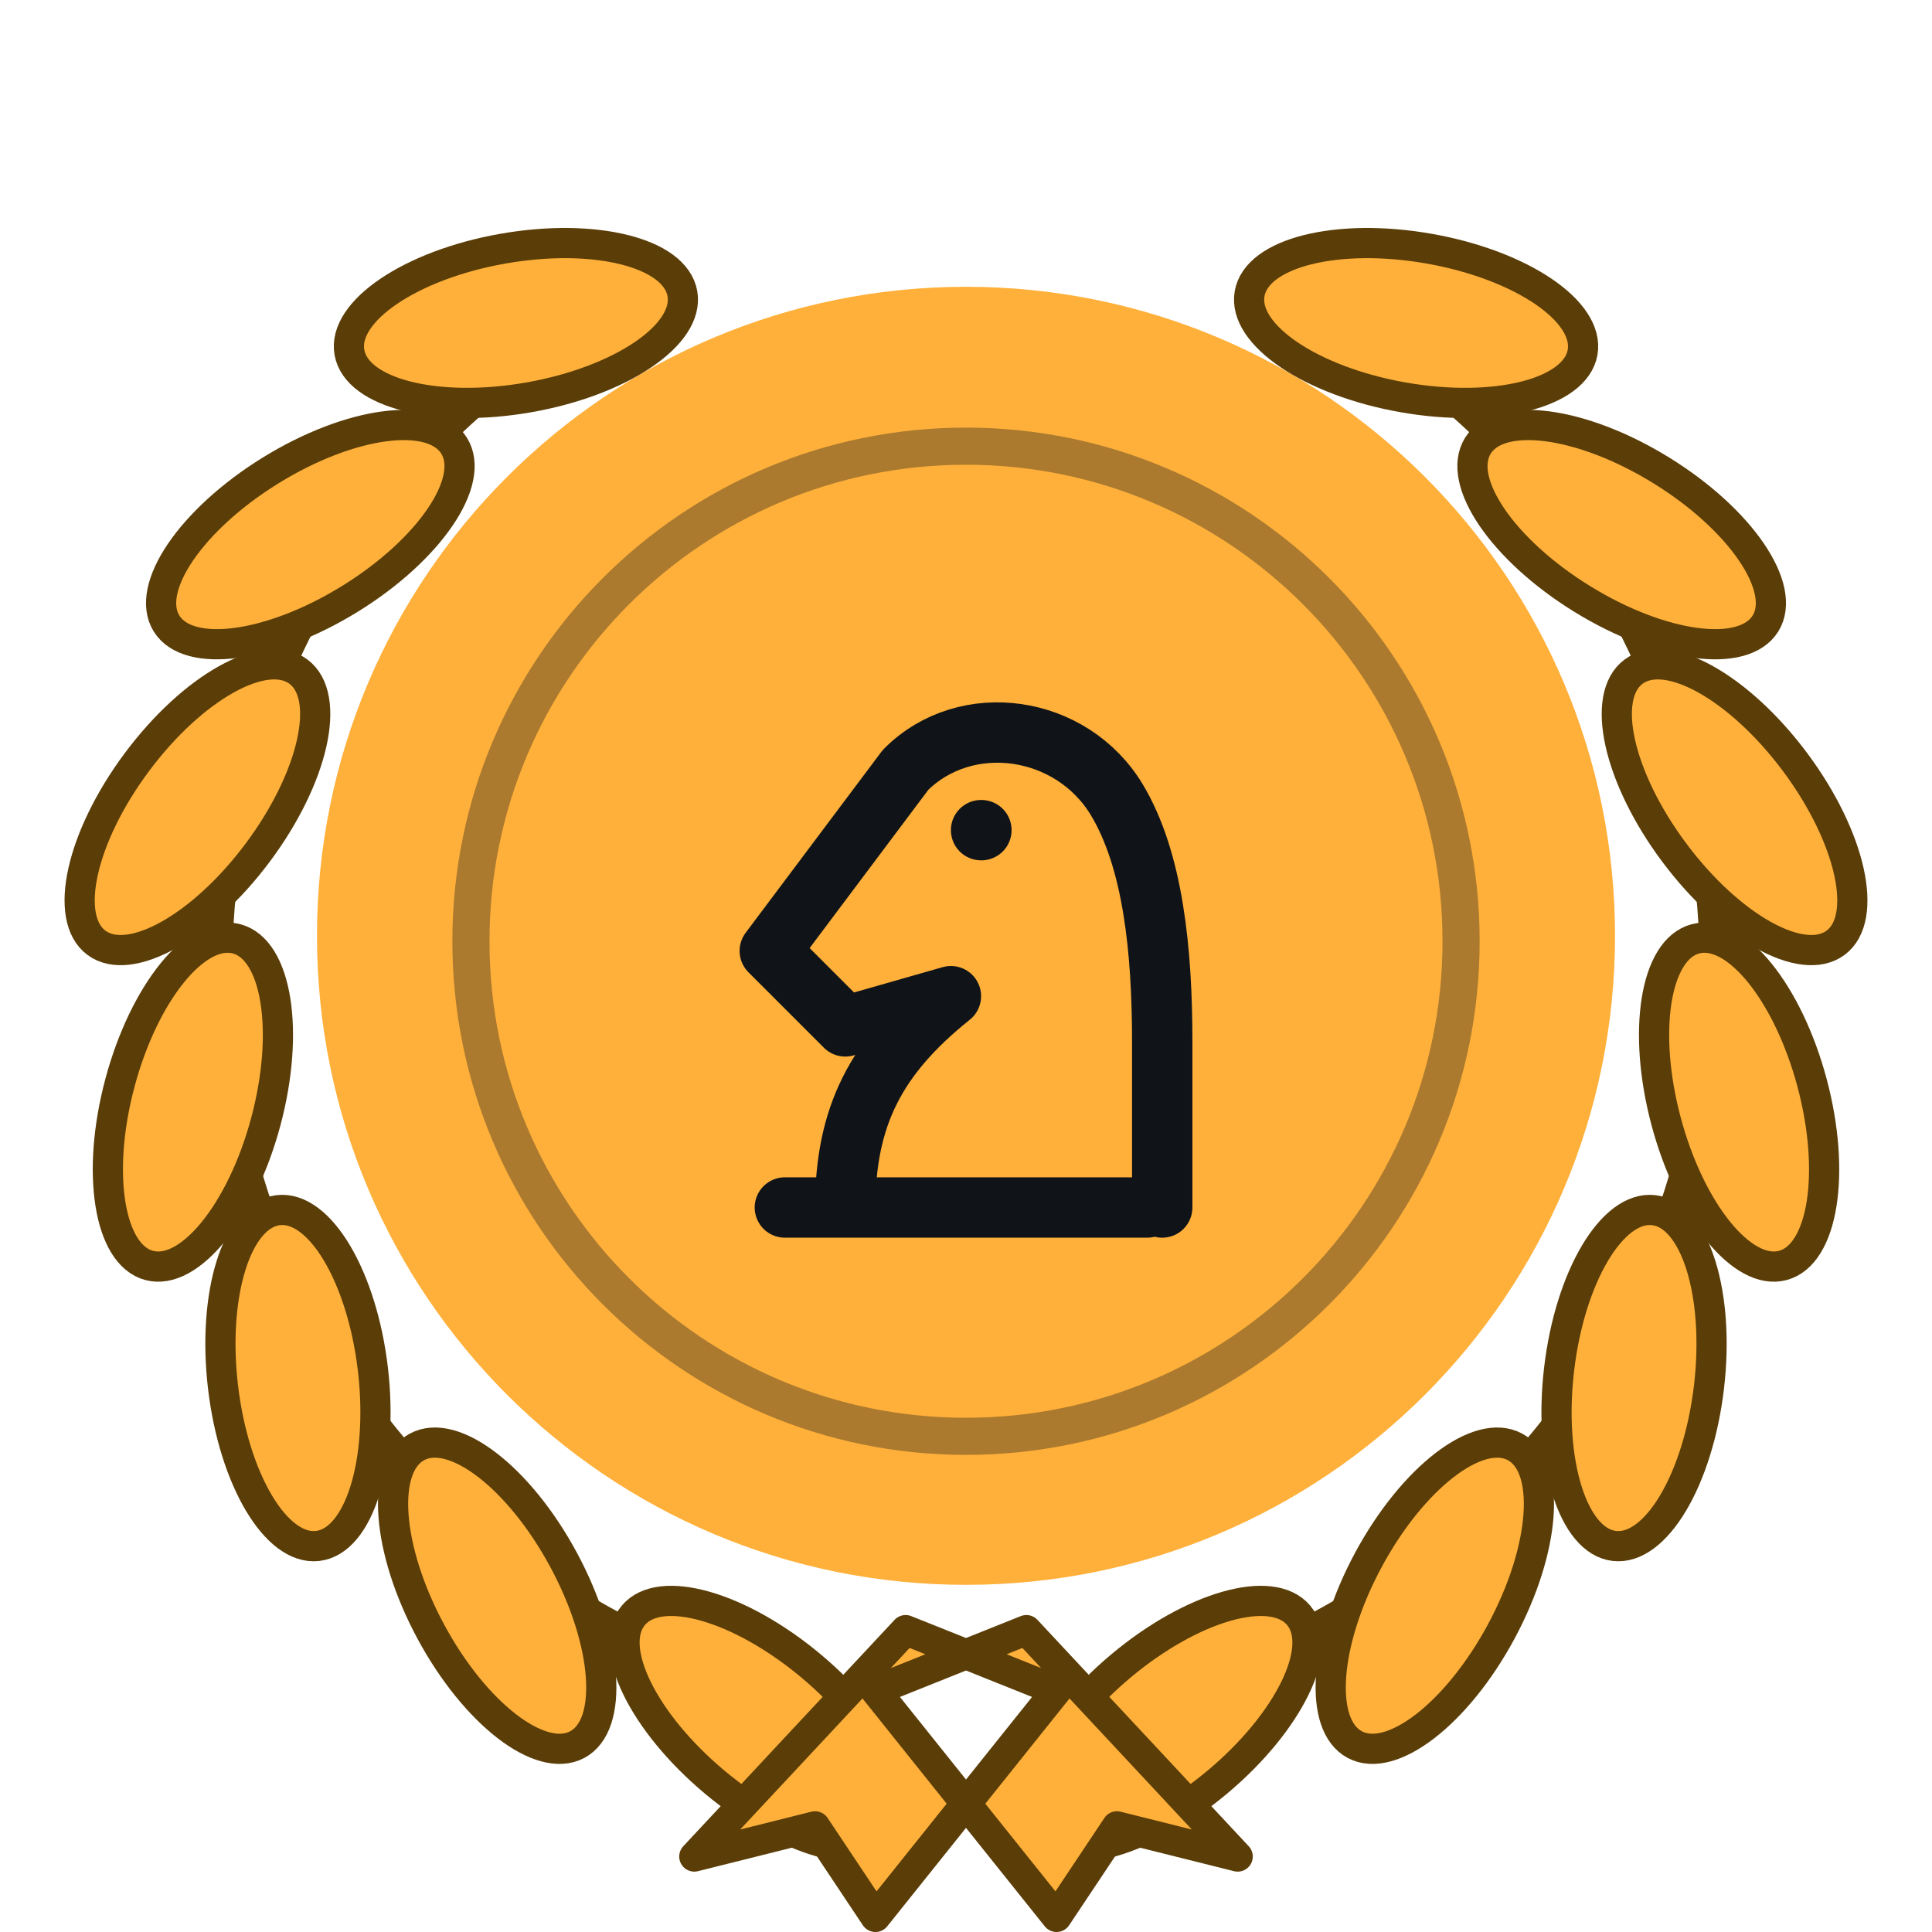
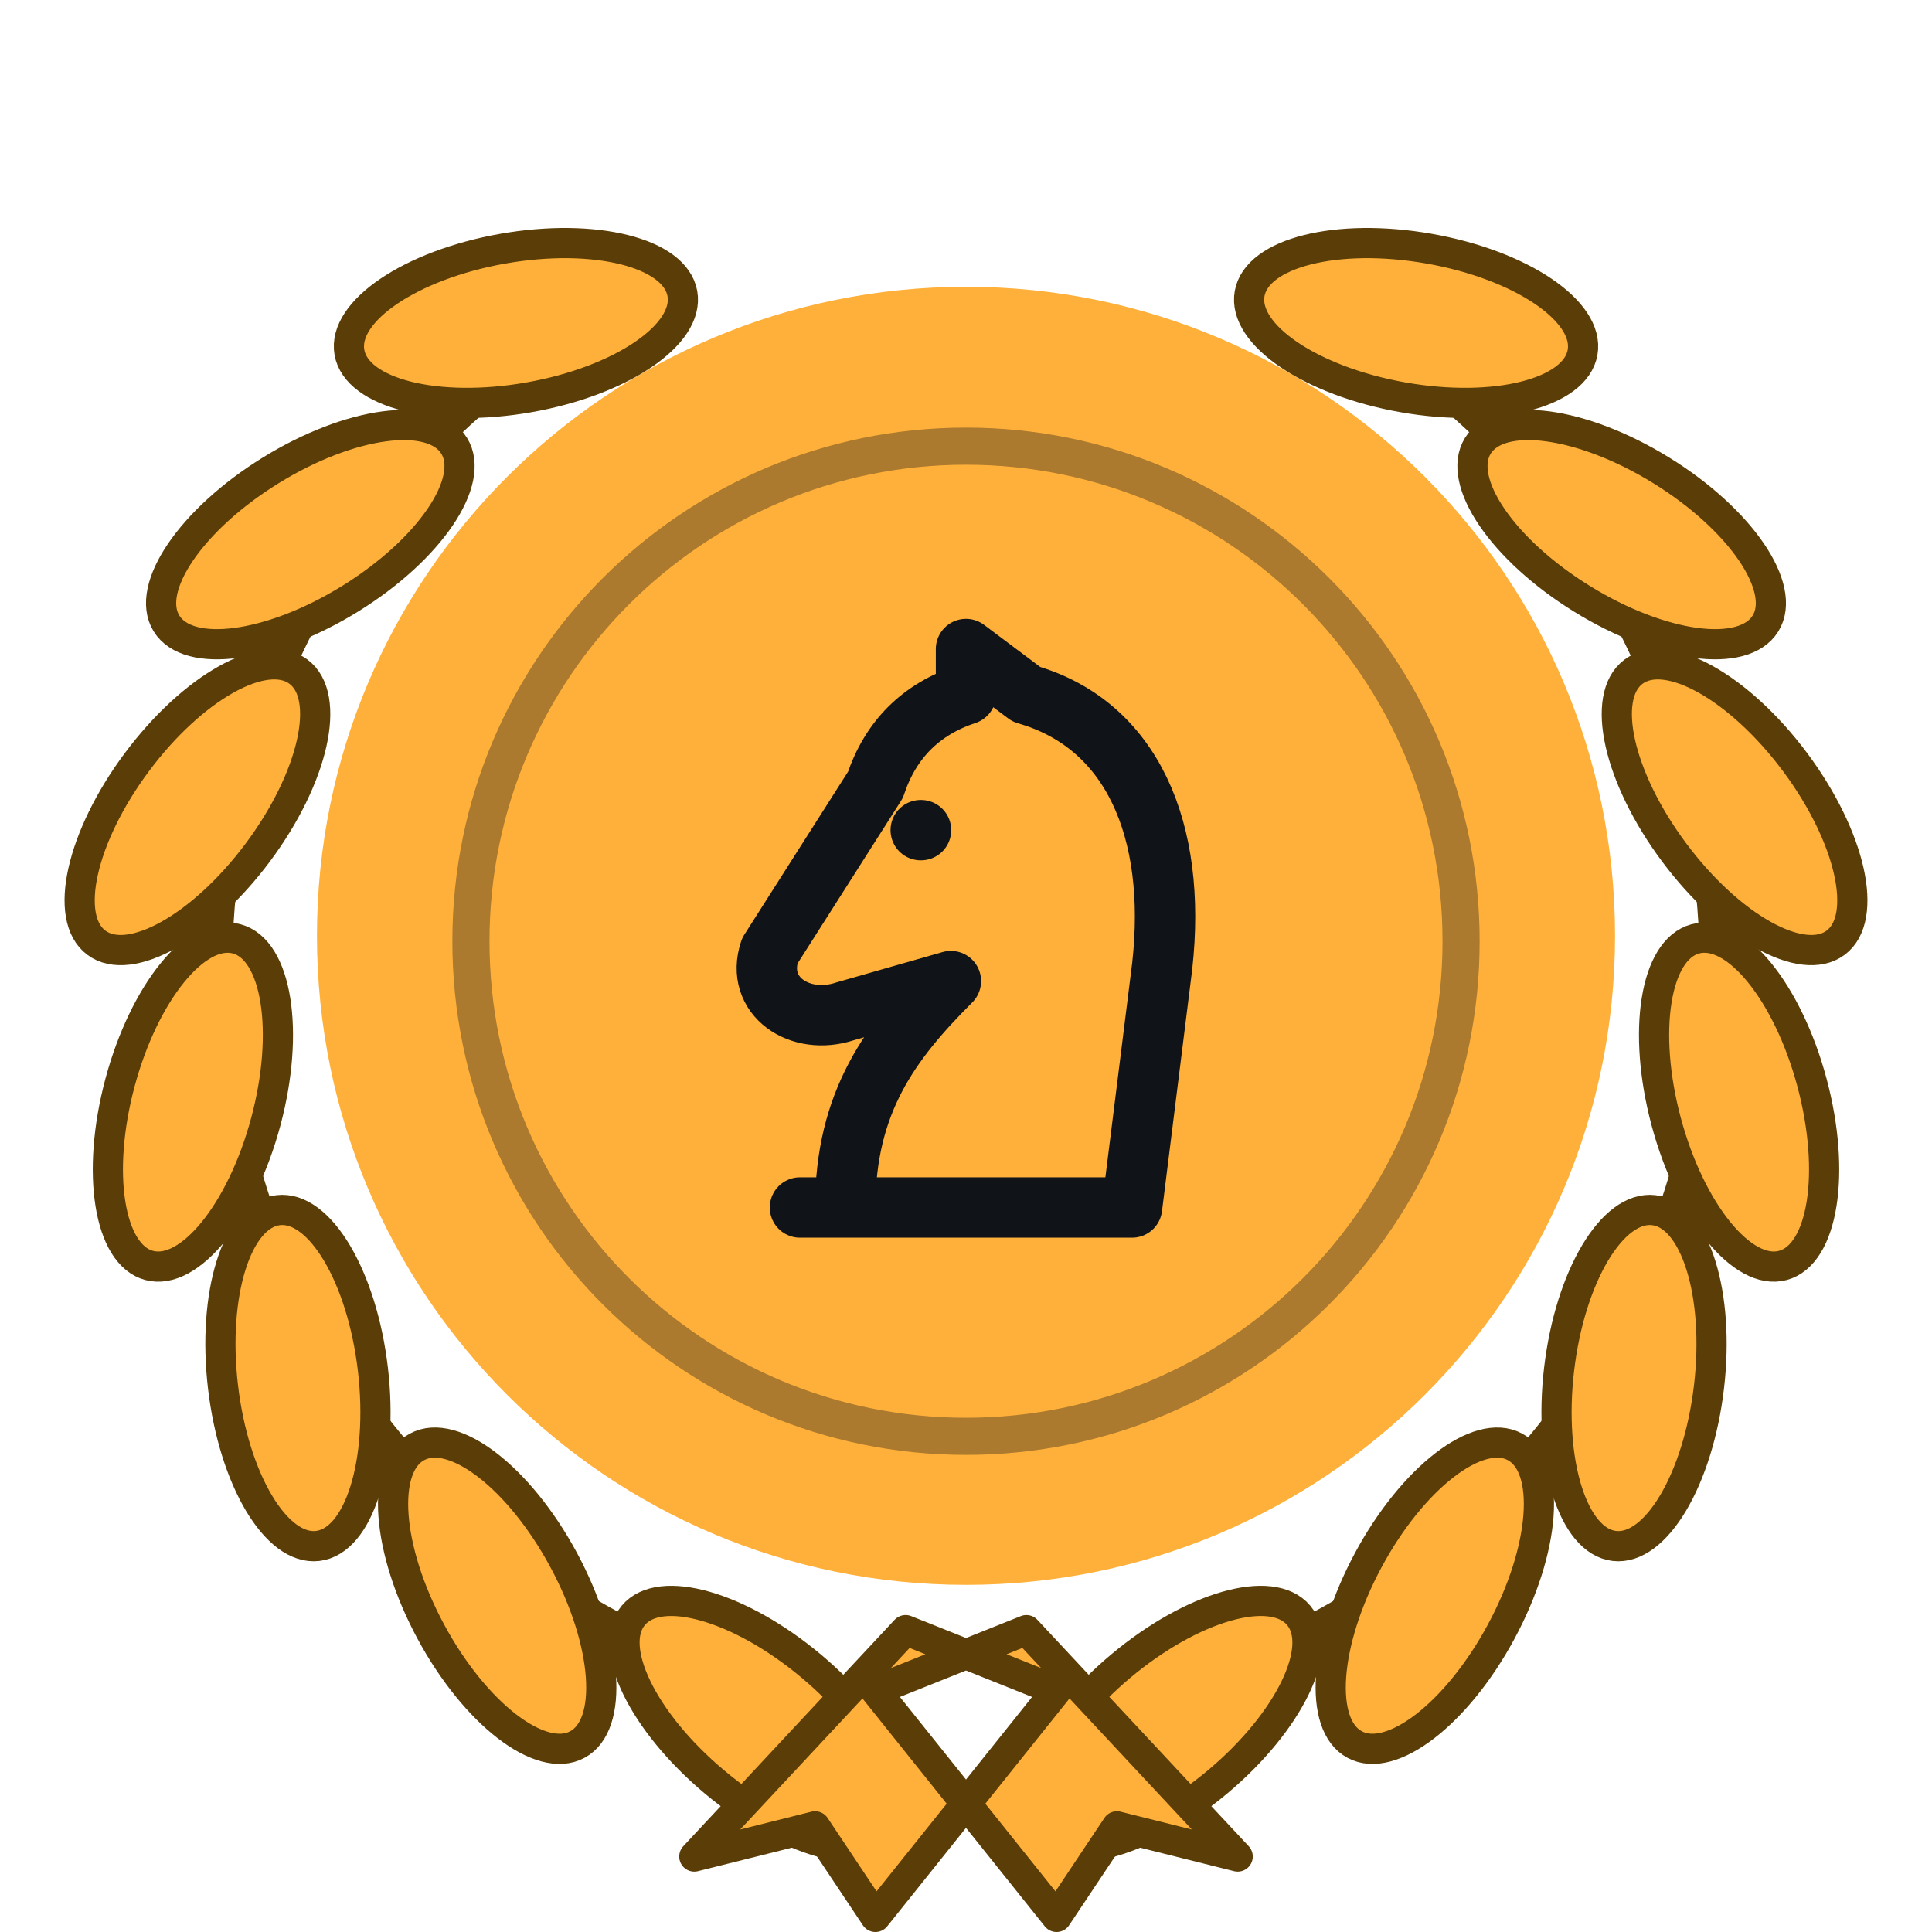
<svg xmlns="http://www.w3.org/2000/svg" class="badge-art" data-shape="laurel" width="128" height="128" viewBox="0 0 64 64" aria-hidden="true" focusable="false">
  <path d="M32 11a20 20 0 1 1 0 40a20 20 0 1 1 0-40z" fill="#ffb03a" stroke="#ffb03a" stroke-width="3" />
  <path d="M32 11a20 20 0 1 1 0 40a20 20 0 1 1 0-40z" fill="none" stroke="#101418" stroke-width="1.5" stroke-linejoin="round" transform="translate(32 32) scale(0.82) translate(-32 -32)" opacity="0.35" />
  <path d="M27.66 56.62 A25 25 0 0 1 17.66 11.52M36.34 56.62 A25 25 0 0 0 46.34 11.52" fill="none" stroke="#5a3d07" stroke-width="1.4" stroke-linecap="round" />
  <ellipse cx="25.27" cy="57.11" rx="5.6" ry="2.5" transform="rotate(220.0 25.27 57.11)" fill="#ffb03a" stroke="#5a3d07" stroke-width="1" />
  <ellipse cx="38.73" cy="57.11" rx="5.6" ry="2.5" transform="rotate(-40.0 38.73 57.11)" fill="#ffb03a" stroke="#5a3d07" stroke-width="1" />
  <ellipse cx="16.47" cy="52.86" rx="5.6" ry="2.5" transform="rotate(241.7 16.47 52.86)" fill="#ffb03a" stroke="#5a3d07" stroke-width="1" />
  <ellipse cx="47.53" cy="52.86" rx="5.6" ry="2.5" transform="rotate(-61.7 47.53 52.86)" fill="#ffb03a" stroke="#5a3d07" stroke-width="1" />
  <ellipse cx="9.87" cy="45.65" rx="5.6" ry="2.5" transform="rotate(263.3 9.87 45.65)" fill="#ffb03a" stroke="#5a3d07" stroke-width="1" />
  <ellipse cx="54.13" cy="45.65" rx="5.6" ry="2.5" transform="rotate(-83.3 54.13 45.65)" fill="#ffb03a" stroke="#5a3d07" stroke-width="1" />
  <ellipse cx="6.39" cy="36.51" rx="5.6" ry="2.5" transform="rotate(285.0 6.39 36.51)" fill="#ffb03a" stroke="#5a3d07" stroke-width="1" />
  <ellipse cx="57.61" cy="36.51" rx="5.6" ry="2.5" transform="rotate(-105.0 57.61 36.51)" fill="#ffb03a" stroke="#5a3d07" stroke-width="1" />
  <ellipse cx="6.54" cy="26.74" rx="5.6" ry="2.5" transform="rotate(306.7 6.54 26.74)" fill="#ffb03a" stroke="#5a3d07" stroke-width="1" />
  <ellipse cx="57.46" cy="26.74" rx="5.6" ry="2.5" transform="rotate(-126.7 57.46 26.74)" fill="#ffb03a" stroke="#5a3d07" stroke-width="1" />
  <ellipse cx="10.28" cy="17.71" rx="5.6" ry="2.5" transform="rotate(328.3 10.28 17.71)" fill="#ffb03a" stroke="#5a3d07" stroke-width="1" />
  <ellipse cx="53.72" cy="17.71" rx="5.6" ry="2.5" transform="rotate(-148.3 53.72 17.71)" fill="#ffb03a" stroke="#5a3d07" stroke-width="1" />
  <ellipse cx="17.09" cy="10.70" rx="5.6" ry="2.5" transform="rotate(350.0 17.09 10.70)" fill="#ffb03a" stroke="#5a3d07" stroke-width="1" />
  <ellipse cx="46.91" cy="10.70" rx="5.6" ry="2.5" transform="rotate(-170.0 46.91 10.70)" fill="#ffb03a" stroke="#5a3d07" stroke-width="1" />
  <path d="M30 54 L23 61.5 L27 60.5 L29 63.5 L35 56 ZM34 54 L41 61.5 L37 60.5 L35 63.5 L29 56 Z" fill="#ffb03a" stroke="#5a3d07" stroke-width="1" stroke-linejoin="round" />
  <g data-glyph="farmy-chess" transform="translate(32 31) scale(1.000) translate(-12 -12)" fill="none" stroke="#101418" stroke-width="2" stroke-linecap="round" stroke-linejoin="round">
-     <path d="M6 21h12M8 21c0-3 1-5 3.5-7l-3.5 1-2.5-2.5 4.5-6c2-2 5.5-1.5 7 1 1.2 2 1.5 5 1.5 8v5.5M12.5 8.5h.01" />
+     <path d="M6.5 21h11M8 21c0-3.5 1.5-5.5 3.5-7.5L8 14.5c-1.5.5-3-.5-2.5-2L9 7c.5-1.5 1.5-2.5 3-3V2.5L14 4c3.5 1 5 4.5 4.5 9l-1 8M10.5 8.5h.01" />
  </g>
</svg>
